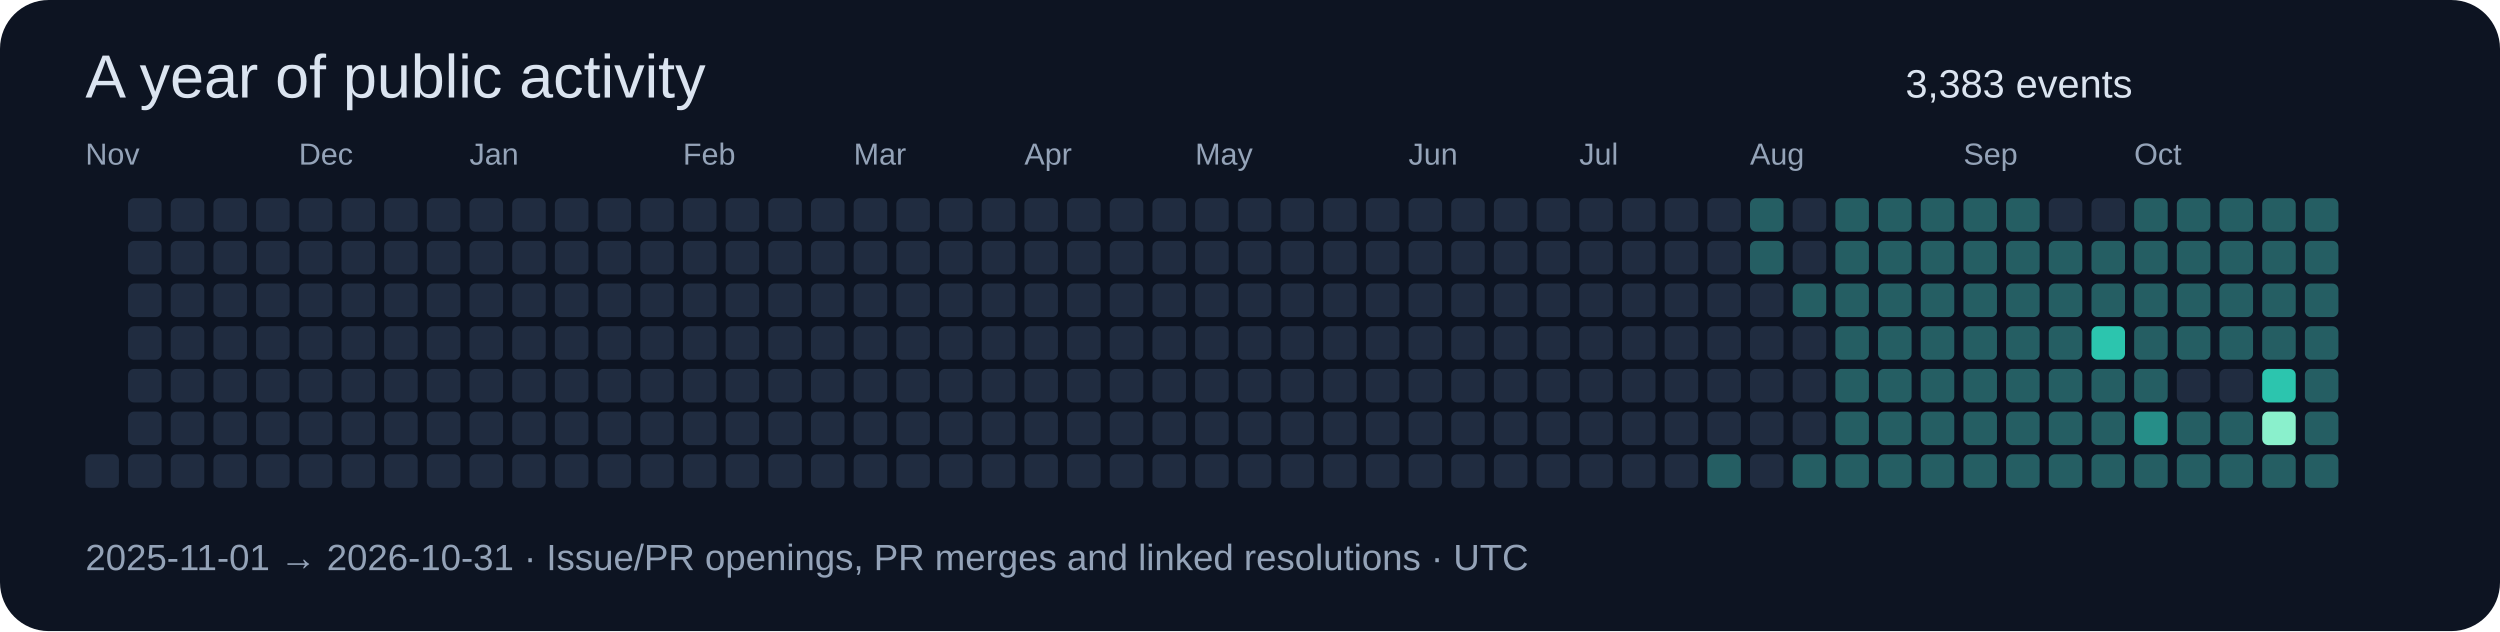
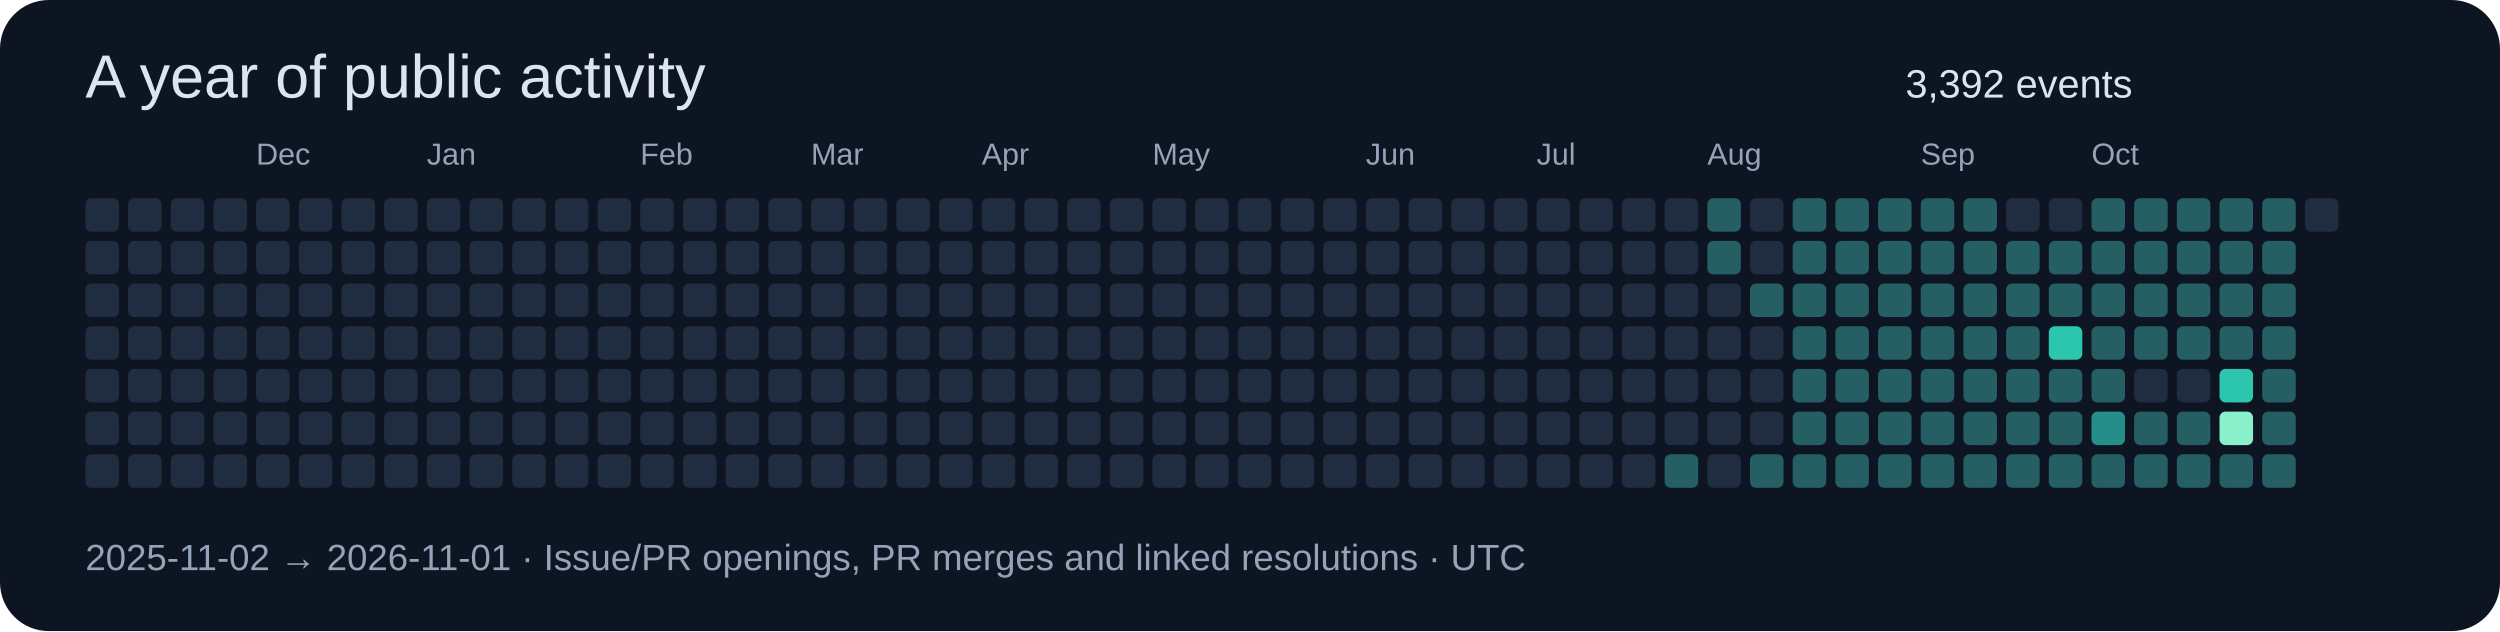
<svg xmlns="http://www.w3.org/2000/svg" width="820" height="207" viewBox="0 0 820 207" role="img">
  <rect width="820" height="207" rx="16" fill="#0d1422" />
  <g font-family="Segoe UI,Arial,sans-serif">
    <text x="28" y="32" font-size="20" fill="#dbe4f0">A year of public activity</text>
-     <text x="625" y="32" font-size="13" fill="#dbe4f0">3,383 events</text>
-     <text x="28" y="54" font-size="10" fill="#94a3b8">Nov</text>
+     <text x="625" y="32" font-size="13" fill="#dbe4f0">3,392 events</text>
+     <rect x="28" y="65" width="11" height="11" rx="2" fill="#202c40" />
+     <rect x="28" y="79" width="11" height="11" rx="2" fill="#202c40" />
+     <rect x="28" y="93" width="11" height="11" rx="2" fill="#202c40" />
+     <rect x="28" y="107" width="11" height="11" rx="2" fill="#202c40" />
+     <rect x="28" y="121" width="11" height="11" rx="2" fill="#202c40" />
+     <rect x="28" y="135" width="11" height="11" rx="2" fill="#202c40" />
    <rect x="28" y="149" width="11" height="11" rx="2" fill="#202c40" />
    <rect x="42" y="65" width="11" height="11" rx="2" fill="#202c40" />
    <rect x="42" y="79" width="11" height="11" rx="2" fill="#202c40" />
    <rect x="42" y="93" width="11" height="11" rx="2" fill="#202c40" />
    <rect x="42" y="107" width="11" height="11" rx="2" fill="#202c40" />
    <rect x="42" y="121" width="11" height="11" rx="2" fill="#202c40" />
    <rect x="42" y="135" width="11" height="11" rx="2" fill="#202c40" />
    <rect x="42" y="149" width="11" height="11" rx="2" fill="#202c40" />
    <rect x="56" y="65" width="11" height="11" rx="2" fill="#202c40" />
    <rect x="56" y="79" width="11" height="11" rx="2" fill="#202c40" />
    <rect x="56" y="93" width="11" height="11" rx="2" fill="#202c40" />
    <rect x="56" y="107" width="11" height="11" rx="2" fill="#202c40" />
    <rect x="56" y="121" width="11" height="11" rx="2" fill="#202c40" />
    <rect x="56" y="135" width="11" height="11" rx="2" fill="#202c40" />
    <rect x="56" y="149" width="11" height="11" rx="2" fill="#202c40" />
    <rect x="70" y="65" width="11" height="11" rx="2" fill="#202c40" />
    <rect x="70" y="79" width="11" height="11" rx="2" fill="#202c40" />
    <rect x="70" y="93" width="11" height="11" rx="2" fill="#202c40" />
    <rect x="70" y="107" width="11" height="11" rx="2" fill="#202c40" />
    <rect x="70" y="121" width="11" height="11" rx="2" fill="#202c40" />
    <rect x="70" y="135" width="11" height="11" rx="2" fill="#202c40" />
    <rect x="70" y="149" width="11" height="11" rx="2" fill="#202c40" />
    <rect x="84" y="65" width="11" height="11" rx="2" fill="#202c40" />
+     <text x="84" y="54" font-size="10" fill="#94a3b8">Dec</text>
    <rect x="84" y="79" width="11" height="11" rx="2" fill="#202c40" />
    <rect x="84" y="93" width="11" height="11" rx="2" fill="#202c40" />
    <rect x="84" y="107" width="11" height="11" rx="2" fill="#202c40" />
    <rect x="84" y="121" width="11" height="11" rx="2" fill="#202c40" />
    <rect x="84" y="135" width="11" height="11" rx="2" fill="#202c40" />
    <rect x="84" y="149" width="11" height="11" rx="2" fill="#202c40" />
    <rect x="98" y="65" width="11" height="11" rx="2" fill="#202c40" />
-     <text x="98" y="54" font-size="10" fill="#94a3b8">Dec</text>
    <rect x="98" y="79" width="11" height="11" rx="2" fill="#202c40" />
    <rect x="98" y="93" width="11" height="11" rx="2" fill="#202c40" />
    <rect x="98" y="107" width="11" height="11" rx="2" fill="#202c40" />
    <rect x="98" y="121" width="11" height="11" rx="2" fill="#202c40" />
    <rect x="98" y="135" width="11" height="11" rx="2" fill="#202c40" />
    <rect x="98" y="149" width="11" height="11" rx="2" fill="#202c40" />
    <rect x="112" y="65" width="11" height="11" rx="2" fill="#202c40" />
    <rect x="112" y="79" width="11" height="11" rx="2" fill="#202c40" />
    <rect x="112" y="93" width="11" height="11" rx="2" fill="#202c40" />
    <rect x="112" y="107" width="11" height="11" rx="2" fill="#202c40" />
    <rect x="112" y="121" width="11" height="11" rx="2" fill="#202c40" />
    <rect x="112" y="135" width="11" height="11" rx="2" fill="#202c40" />
    <rect x="112" y="149" width="11" height="11" rx="2" fill="#202c40" />
    <rect x="126" y="65" width="11" height="11" rx="2" fill="#202c40" />
    <rect x="126" y="79" width="11" height="11" rx="2" fill="#202c40" />
    <rect x="126" y="93" width="11" height="11" rx="2" fill="#202c40" />
    <rect x="126" y="107" width="11" height="11" rx="2" fill="#202c40" />
    <rect x="126" y="121" width="11" height="11" rx="2" fill="#202c40" />
    <rect x="126" y="135" width="11" height="11" rx="2" fill="#202c40" />
    <rect x="126" y="149" width="11" height="11" rx="2" fill="#202c40" />
    <rect x="140" y="65" width="11" height="11" rx="2" fill="#202c40" />
    <rect x="140" y="79" width="11" height="11" rx="2" fill="#202c40" />
    <rect x="140" y="93" width="11" height="11" rx="2" fill="#202c40" />
    <rect x="140" y="107" width="11" height="11" rx="2" fill="#202c40" />
+     <text x="140" y="54" font-size="10" fill="#94a3b8">Jan</text>
    <rect x="140" y="121" width="11" height="11" rx="2" fill="#202c40" />
    <rect x="140" y="135" width="11" height="11" rx="2" fill="#202c40" />
    <rect x="140" y="149" width="11" height="11" rx="2" fill="#202c40" />
    <rect x="154" y="65" width="11" height="11" rx="2" fill="#202c40" />
    <rect x="154" y="79" width="11" height="11" rx="2" fill="#202c40" />
    <rect x="154" y="93" width="11" height="11" rx="2" fill="#202c40" />
    <rect x="154" y="107" width="11" height="11" rx="2" fill="#202c40" />
-     <text x="154" y="54" font-size="10" fill="#94a3b8">Jan</text>
    <rect x="154" y="121" width="11" height="11" rx="2" fill="#202c40" />
    <rect x="154" y="135" width="11" height="11" rx="2" fill="#202c40" />
    <rect x="154" y="149" width="11" height="11" rx="2" fill="#202c40" />
    <rect x="168" y="65" width="11" height="11" rx="2" fill="#202c40" />
    <rect x="168" y="79" width="11" height="11" rx="2" fill="#202c40" />
    <rect x="168" y="93" width="11" height="11" rx="2" fill="#202c40" />
    <rect x="168" y="107" width="11" height="11" rx="2" fill="#202c40" />
    <rect x="168" y="121" width="11" height="11" rx="2" fill="#202c40" />
    <rect x="168" y="135" width="11" height="11" rx="2" fill="#202c40" />
    <rect x="168" y="149" width="11" height="11" rx="2" fill="#202c40" />
    <rect x="182" y="65" width="11" height="11" rx="2" fill="#202c40" />
    <rect x="182" y="79" width="11" height="11" rx="2" fill="#202c40" />
    <rect x="182" y="93" width="11" height="11" rx="2" fill="#202c40" />
    <rect x="182" y="107" width="11" height="11" rx="2" fill="#202c40" />
    <rect x="182" y="121" width="11" height="11" rx="2" fill="#202c40" />
    <rect x="182" y="135" width="11" height="11" rx="2" fill="#202c40" />
    <rect x="182" y="149" width="11" height="11" rx="2" fill="#202c40" />
    <rect x="196" y="65" width="11" height="11" rx="2" fill="#202c40" />
    <rect x="196" y="79" width="11" height="11" rx="2" fill="#202c40" />
    <rect x="196" y="93" width="11" height="11" rx="2" fill="#202c40" />
    <rect x="196" y="107" width="11" height="11" rx="2" fill="#202c40" />
    <rect x="196" y="121" width="11" height="11" rx="2" fill="#202c40" />
    <rect x="196" y="135" width="11" height="11" rx="2" fill="#202c40" />
    <rect x="196" y="149" width="11" height="11" rx="2" fill="#202c40" />
+     <text x="210" y="54" font-size="10" fill="#94a3b8">Feb</text>
    <rect x="210" y="65" width="11" height="11" rx="2" fill="#202c40" />
    <rect x="210" y="79" width="11" height="11" rx="2" fill="#202c40" />
    <rect x="210" y="93" width="11" height="11" rx="2" fill="#202c40" />
    <rect x="210" y="107" width="11" height="11" rx="2" fill="#202c40" />
    <rect x="210" y="121" width="11" height="11" rx="2" fill="#202c40" />
    <rect x="210" y="135" width="11" height="11" rx="2" fill="#202c40" />
    <rect x="210" y="149" width="11" height="11" rx="2" fill="#202c40" />
-     <text x="224" y="54" font-size="10" fill="#94a3b8">Feb</text>
    <rect x="224" y="65" width="11" height="11" rx="2" fill="#202c40" />
    <rect x="224" y="79" width="11" height="11" rx="2" fill="#202c40" />
    <rect x="224" y="93" width="11" height="11" rx="2" fill="#202c40" />
    <rect x="224" y="107" width="11" height="11" rx="2" fill="#202c40" />
    <rect x="224" y="121" width="11" height="11" rx="2" fill="#202c40" />
    <rect x="224" y="135" width="11" height="11" rx="2" fill="#202c40" />
    <rect x="224" y="149" width="11" height="11" rx="2" fill="#202c40" />
    <rect x="238" y="65" width="11" height="11" rx="2" fill="#202c40" />
    <rect x="238" y="79" width="11" height="11" rx="2" fill="#202c40" />
    <rect x="238" y="93" width="11" height="11" rx="2" fill="#202c40" />
    <rect x="238" y="107" width="11" height="11" rx="2" fill="#202c40" />
    <rect x="238" y="121" width="11" height="11" rx="2" fill="#202c40" />
    <rect x="238" y="135" width="11" height="11" rx="2" fill="#202c40" />
    <rect x="238" y="149" width="11" height="11" rx="2" fill="#202c40" />
    <rect x="252" y="65" width="11" height="11" rx="2" fill="#202c40" />
    <rect x="252" y="79" width="11" height="11" rx="2" fill="#202c40" />
    <rect x="252" y="93" width="11" height="11" rx="2" fill="#202c40" />
    <rect x="252" y="107" width="11" height="11" rx="2" fill="#202c40" />
    <rect x="252" y="121" width="11" height="11" rx="2" fill="#202c40" />
    <rect x="252" y="135" width="11" height="11" rx="2" fill="#202c40" />
    <rect x="252" y="149" width="11" height="11" rx="2" fill="#202c40" />
+     <text x="266" y="54" font-size="10" fill="#94a3b8">Mar</text>
    <rect x="266" y="65" width="11" height="11" rx="2" fill="#202c40" />
    <rect x="266" y="79" width="11" height="11" rx="2" fill="#202c40" />
    <rect x="266" y="93" width="11" height="11" rx="2" fill="#202c40" />
    <rect x="266" y="107" width="11" height="11" rx="2" fill="#202c40" />
    <rect x="266" y="121" width="11" height="11" rx="2" fill="#202c40" />
    <rect x="266" y="135" width="11" height="11" rx="2" fill="#202c40" />
    <rect x="266" y="149" width="11" height="11" rx="2" fill="#202c40" />
-     <text x="280" y="54" font-size="10" fill="#94a3b8">Mar</text>
    <rect x="280" y="65" width="11" height="11" rx="2" fill="#202c40" />
    <rect x="280" y="79" width="11" height="11" rx="2" fill="#202c40" />
    <rect x="280" y="93" width="11" height="11" rx="2" fill="#202c40" />
    <rect x="280" y="107" width="11" height="11" rx="2" fill="#202c40" />
    <rect x="280" y="121" width="11" height="11" rx="2" fill="#202c40" />
    <rect x="280" y="135" width="11" height="11" rx="2" fill="#202c40" />
    <rect x="280" y="149" width="11" height="11" rx="2" fill="#202c40" />
    <rect x="294" y="65" width="11" height="11" rx="2" fill="#202c40" />
    <rect x="294" y="79" width="11" height="11" rx="2" fill="#202c40" />
    <rect x="294" y="93" width="11" height="11" rx="2" fill="#202c40" />
    <rect x="294" y="107" width="11" height="11" rx="2" fill="#202c40" />
    <rect x="294" y="121" width="11" height="11" rx="2" fill="#202c40" />
    <rect x="294" y="135" width="11" height="11" rx="2" fill="#202c40" />
    <rect x="294" y="149" width="11" height="11" rx="2" fill="#202c40" />
    <rect x="308" y="65" width="11" height="11" rx="2" fill="#202c40" />
    <rect x="308" y="79" width="11" height="11" rx="2" fill="#202c40" />
    <rect x="308" y="93" width="11" height="11" rx="2" fill="#202c40" />
    <rect x="308" y="107" width="11" height="11" rx="2" fill="#202c40" />
    <rect x="308" y="121" width="11" height="11" rx="2" fill="#202c40" />
    <rect x="308" y="135" width="11" height="11" rx="2" fill="#202c40" />
    <rect x="308" y="149" width="11" height="11" rx="2" fill="#202c40" />
    <rect x="322" y="65" width="11" height="11" rx="2" fill="#202c40" />
    <rect x="322" y="79" width="11" height="11" rx="2" fill="#202c40" />
    <rect x="322" y="93" width="11" height="11" rx="2" fill="#202c40" />
+     <text x="322" y="54" font-size="10" fill="#94a3b8">Apr</text>
    <rect x="322" y="107" width="11" height="11" rx="2" fill="#202c40" />
    <rect x="322" y="121" width="11" height="11" rx="2" fill="#202c40" />
    <rect x="322" y="135" width="11" height="11" rx="2" fill="#202c40" />
    <rect x="322" y="149" width="11" height="11" rx="2" fill="#202c40" />
    <rect x="336" y="65" width="11" height="11" rx="2" fill="#202c40" />
    <rect x="336" y="79" width="11" height="11" rx="2" fill="#202c40" />
    <rect x="336" y="93" width="11" height="11" rx="2" fill="#202c40" />
-     <text x="336" y="54" font-size="10" fill="#94a3b8">Apr</text>
    <rect x="336" y="107" width="11" height="11" rx="2" fill="#202c40" />
    <rect x="336" y="121" width="11" height="11" rx="2" fill="#202c40" />
    <rect x="336" y="135" width="11" height="11" rx="2" fill="#202c40" />
    <rect x="336" y="149" width="11" height="11" rx="2" fill="#202c40" />
    <rect x="350" y="65" width="11" height="11" rx="2" fill="#202c40" />
    <rect x="350" y="79" width="11" height="11" rx="2" fill="#202c40" />
    <rect x="350" y="93" width="11" height="11" rx="2" fill="#202c40" />
    <rect x="350" y="107" width="11" height="11" rx="2" fill="#202c40" />
    <rect x="350" y="121" width="11" height="11" rx="2" fill="#202c40" />
    <rect x="350" y="135" width="11" height="11" rx="2" fill="#202c40" />
    <rect x="350" y="149" width="11" height="11" rx="2" fill="#202c40" />
    <rect x="364" y="65" width="11" height="11" rx="2" fill="#202c40" />
    <rect x="364" y="79" width="11" height="11" rx="2" fill="#202c40" />
    <rect x="364" y="93" width="11" height="11" rx="2" fill="#202c40" />
    <rect x="364" y="107" width="11" height="11" rx="2" fill="#202c40" />
    <rect x="364" y="121" width="11" height="11" rx="2" fill="#202c40" />
    <rect x="364" y="135" width="11" height="11" rx="2" fill="#202c40" />
    <rect x="364" y="149" width="11" height="11" rx="2" fill="#202c40" />
    <rect x="378" y="65" width="11" height="11" rx="2" fill="#202c40" />
    <rect x="378" y="79" width="11" height="11" rx="2" fill="#202c40" />
    <rect x="378" y="93" width="11" height="11" rx="2" fill="#202c40" />
    <rect x="378" y="107" width="11" height="11" rx="2" fill="#202c40" />
    <rect x="378" y="121" width="11" height="11" rx="2" fill="#202c40" />
+     <text x="378" y="54" font-size="10" fill="#94a3b8">May</text>
    <rect x="378" y="135" width="11" height="11" rx="2" fill="#202c40" />
    <rect x="378" y="149" width="11" height="11" rx="2" fill="#202c40" />
    <rect x="392" y="65" width="11" height="11" rx="2" fill="#202c40" />
    <rect x="392" y="79" width="11" height="11" rx="2" fill="#202c40" />
    <rect x="392" y="93" width="11" height="11" rx="2" fill="#202c40" />
    <rect x="392" y="107" width="11" height="11" rx="2" fill="#202c40" />
    <rect x="392" y="121" width="11" height="11" rx="2" fill="#202c40" />
-     <text x="392" y="54" font-size="10" fill="#94a3b8">May</text>
    <rect x="392" y="135" width="11" height="11" rx="2" fill="#202c40" />
    <rect x="392" y="149" width="11" height="11" rx="2" fill="#202c40" />
    <rect x="406" y="65" width="11" height="11" rx="2" fill="#202c40" />
    <rect x="406" y="79" width="11" height="11" rx="2" fill="#202c40" />
    <rect x="406" y="93" width="11" height="11" rx="2" fill="#202c40" />
    <rect x="406" y="107" width="11" height="11" rx="2" fill="#202c40" />
    <rect x="406" y="121" width="11" height="11" rx="2" fill="#202c40" />
    <rect x="406" y="135" width="11" height="11" rx="2" fill="#202c40" />
    <rect x="406" y="149" width="11" height="11" rx="2" fill="#202c40" />
    <rect x="420" y="65" width="11" height="11" rx="2" fill="#202c40" />
    <rect x="420" y="79" width="11" height="11" rx="2" fill="#202c40" />
    <rect x="420" y="93" width="11" height="11" rx="2" fill="#202c40" />
    <rect x="420" y="107" width="11" height="11" rx="2" fill="#202c40" />
    <rect x="420" y="121" width="11" height="11" rx="2" fill="#202c40" />
    <rect x="420" y="135" width="11" height="11" rx="2" fill="#202c40" />
    <rect x="420" y="149" width="11" height="11" rx="2" fill="#202c40" />
    <rect x="434" y="65" width="11" height="11" rx="2" fill="#202c40" />
    <rect x="434" y="79" width="11" height="11" rx="2" fill="#202c40" />
    <rect x="434" y="93" width="11" height="11" rx="2" fill="#202c40" />
    <rect x="434" y="107" width="11" height="11" rx="2" fill="#202c40" />
    <rect x="434" y="121" width="11" height="11" rx="2" fill="#202c40" />
    <rect x="434" y="135" width="11" height="11" rx="2" fill="#202c40" />
    <rect x="434" y="149" width="11" height="11" rx="2" fill="#202c40" />
    <rect x="448" y="65" width="11" height="11" rx="2" fill="#202c40" />
+     <text x="448" y="54" font-size="10" fill="#94a3b8">Jun</text>
    <rect x="448" y="79" width="11" height="11" rx="2" fill="#202c40" />
    <rect x="448" y="93" width="11" height="11" rx="2" fill="#202c40" />
    <rect x="448" y="107" width="11" height="11" rx="2" fill="#202c40" />
    <rect x="448" y="121" width="11" height="11" rx="2" fill="#202c40" />
    <rect x="448" y="135" width="11" height="11" rx="2" fill="#202c40" />
    <rect x="448" y="149" width="11" height="11" rx="2" fill="#202c40" />
    <rect x="462" y="65" width="11" height="11" rx="2" fill="#202c40" />
-     <text x="462" y="54" font-size="10" fill="#94a3b8">Jun</text>
    <rect x="462" y="79" width="11" height="11" rx="2" fill="#202c40" />
    <rect x="462" y="93" width="11" height="11" rx="2" fill="#202c40" />
    <rect x="462" y="107" width="11" height="11" rx="2" fill="#202c40" />
    <rect x="462" y="121" width="11" height="11" rx="2" fill="#202c40" />
    <rect x="462" y="135" width="11" height="11" rx="2" fill="#202c40" />
    <rect x="462" y="149" width="11" height="11" rx="2" fill="#202c40" />
    <rect x="476" y="65" width="11" height="11" rx="2" fill="#202c40" />
    <rect x="476" y="79" width="11" height="11" rx="2" fill="#202c40" />
    <rect x="476" y="93" width="11" height="11" rx="2" fill="#202c40" />
    <rect x="476" y="107" width="11" height="11" rx="2" fill="#202c40" />
    <rect x="476" y="121" width="11" height="11" rx="2" fill="#202c40" />
    <rect x="476" y="135" width="11" height="11" rx="2" fill="#202c40" />
    <rect x="476" y="149" width="11" height="11" rx="2" fill="#202c40" />
    <rect x="490" y="65" width="11" height="11" rx="2" fill="#202c40" />
    <rect x="490" y="79" width="11" height="11" rx="2" fill="#202c40" />
    <rect x="490" y="93" width="11" height="11" rx="2" fill="#202c40" />
    <rect x="490" y="107" width="11" height="11" rx="2" fill="#202c40" />
    <rect x="490" y="121" width="11" height="11" rx="2" fill="#202c40" />
    <rect x="490" y="135" width="11" height="11" rx="2" fill="#202c40" />
    <rect x="490" y="149" width="11" height="11" rx="2" fill="#202c40" />
    <rect x="504" y="65" width="11" height="11" rx="2" fill="#202c40" />
    <rect x="504" y="79" width="11" height="11" rx="2" fill="#202c40" />
    <rect x="504" y="93" width="11" height="11" rx="2" fill="#202c40" />
+     <text x="504" y="54" font-size="10" fill="#94a3b8">Jul</text>
    <rect x="504" y="107" width="11" height="11" rx="2" fill="#202c40" />
    <rect x="504" y="121" width="11" height="11" rx="2" fill="#202c40" />
    <rect x="504" y="135" width="11" height="11" rx="2" fill="#202c40" />
    <rect x="504" y="149" width="11" height="11" rx="2" fill="#202c40" />
    <rect x="518" y="65" width="11" height="11" rx="2" fill="#202c40" />
    <rect x="518" y="79" width="11" height="11" rx="2" fill="#202c40" />
    <rect x="518" y="93" width="11" height="11" rx="2" fill="#202c40" />
-     <text x="518" y="54" font-size="10" fill="#94a3b8">Jul</text>
    <rect x="518" y="107" width="11" height="11" rx="2" fill="#202c40" />
    <rect x="518" y="121" width="11" height="11" rx="2" fill="#202c40" />
    <rect x="518" y="135" width="11" height="11" rx="2" fill="#202c40" />
    <rect x="518" y="149" width="11" height="11" rx="2" fill="#202c40" />
    <rect x="532" y="65" width="11" height="11" rx="2" fill="#202c40" />
    <rect x="532" y="79" width="11" height="11" rx="2" fill="#202c40" />
    <rect x="532" y="93" width="11" height="11" rx="2" fill="#202c40" />
    <rect x="532" y="107" width="11" height="11" rx="2" fill="#202c40" />
    <rect x="532" y="121" width="11" height="11" rx="2" fill="#202c40" />
    <rect x="532" y="135" width="11" height="11" rx="2" fill="#202c40" />
    <rect x="532" y="149" width="11" height="11" rx="2" fill="#202c40" />
    <rect x="546" y="65" width="11" height="11" rx="2" fill="#202c40" />
    <rect x="546" y="79" width="11" height="11" rx="2" fill="#202c40" />
    <rect x="546" y="93" width="11" height="11" rx="2" fill="#202c40" />
    <rect x="546" y="107" width="11" height="11" rx="2" fill="#202c40" />
    <rect x="546" y="121" width="11" height="11" rx="2" fill="#202c40" />
    <rect x="546" y="135" width="11" height="11" rx="2" fill="#202c40" />
-     <rect x="546" y="149" width="11" height="11" rx="2" fill="#202c40" />
-     <rect x="560" y="65" width="11" height="11" rx="2" fill="#202c40" />
-     <rect x="560" y="79" width="11" height="11" rx="2" fill="#202c40" />
+     <rect x="546" y="149" width="11" height="11" rx="2" fill="#255e63" />
+     <rect x="560" y="65" width="11" height="11" rx="2" fill="#255e63" />
+     <rect x="560" y="79" width="11" height="11" rx="2" fill="#255e63" />
    <rect x="560" y="93" width="11" height="11" rx="2" fill="#202c40" />
    <rect x="560" y="107" width="11" height="11" rx="2" fill="#202c40" />
    <rect x="560" y="121" width="11" height="11" rx="2" fill="#202c40" />
    <rect x="560" y="135" width="11" height="11" rx="2" fill="#202c40" />
-     <rect x="560" y="149" width="11" height="11" rx="2" fill="#255e63" />
-     <rect x="574" y="65" width="11" height="11" rx="2" fill="#255e63" />
-     <rect x="574" y="79" width="11" height="11" rx="2" fill="#255e63" />
-     <rect x="574" y="93" width="11" height="11" rx="2" fill="#202c40" />
+     <text x="560" y="54" font-size="10" fill="#94a3b8">Aug</text>
+     <rect x="560" y="149" width="11" height="11" rx="2" fill="#202c40" />
+     <rect x="574" y="65" width="11" height="11" rx="2" fill="#202c40" />
+     <rect x="574" y="79" width="11" height="11" rx="2" fill="#202c40" />
+     <rect x="574" y="93" width="11" height="11" rx="2" fill="#255e63" />
    <rect x="574" y="107" width="11" height="11" rx="2" fill="#202c40" />
    <rect x="574" y="121" width="11" height="11" rx="2" fill="#202c40" />
    <rect x="574" y="135" width="11" height="11" rx="2" fill="#202c40" />
-     <text x="574" y="54" font-size="10" fill="#94a3b8">Aug</text>
-     <rect x="574" y="149" width="11" height="11" rx="2" fill="#202c40" />
-     <rect x="588" y="65" width="11" height="11" rx="2" fill="#202c40" />
-     <rect x="588" y="79" width="11" height="11" rx="2" fill="#202c40" />
+     <rect x="574" y="149" width="11" height="11" rx="2" fill="#255e63" />
+     <rect x="588" y="65" width="11" height="11" rx="2" fill="#255e63" />
+     <rect x="588" y="79" width="11" height="11" rx="2" fill="#255e63" />
    <rect x="588" y="93" width="11" height="11" rx="2" fill="#255e63" />
-     <rect x="588" y="107" width="11" height="11" rx="2" fill="#202c40" />
-     <rect x="588" y="121" width="11" height="11" rx="2" fill="#202c40" />
-     <rect x="588" y="135" width="11" height="11" rx="2" fill="#202c40" />
+     <rect x="588" y="107" width="11" height="11" rx="2" fill="#255e63" />
+     <rect x="588" y="121" width="11" height="11" rx="2" fill="#255e63" />
+     <rect x="588" y="135" width="11" height="11" rx="2" fill="#255e63" />
    <rect x="588" y="149" width="11" height="11" rx="2" fill="#255e63" />
    <rect x="602" y="65" width="11" height="11" rx="2" fill="#255e63" />
    <rect x="602" y="79" width="11" height="11" rx="2" fill="#255e63" />
    <rect x="602" y="93" width="11" height="11" rx="2" fill="#255e63" />
    <rect x="602" y="107" width="11" height="11" rx="2" fill="#255e63" />
    <rect x="602" y="121" width="11" height="11" rx="2" fill="#255e63" />
    <rect x="602" y="135" width="11" height="11" rx="2" fill="#255e63" />
    <rect x="602" y="149" width="11" height="11" rx="2" fill="#255e63" />
    <rect x="616" y="65" width="11" height="11" rx="2" fill="#255e63" />
    <rect x="616" y="79" width="11" height="11" rx="2" fill="#255e63" />
    <rect x="616" y="93" width="11" height="11" rx="2" fill="#255e63" />
    <rect x="616" y="107" width="11" height="11" rx="2" fill="#255e63" />
    <rect x="616" y="121" width="11" height="11" rx="2" fill="#255e63" />
    <rect x="616" y="135" width="11" height="11" rx="2" fill="#255e63" />
    <rect x="616" y="149" width="11" height="11" rx="2" fill="#255e63" />
    <rect x="630" y="65" width="11" height="11" rx="2" fill="#255e63" />
    <rect x="630" y="79" width="11" height="11" rx="2" fill="#255e63" />
+     <text x="630" y="54" font-size="10" fill="#94a3b8">Sep</text>
    <rect x="630" y="93" width="11" height="11" rx="2" fill="#255e63" />
    <rect x="630" y="107" width="11" height="11" rx="2" fill="#255e63" />
    <rect x="630" y="121" width="11" height="11" rx="2" fill="#255e63" />
    <rect x="630" y="135" width="11" height="11" rx="2" fill="#255e63" />
    <rect x="630" y="149" width="11" height="11" rx="2" fill="#255e63" />
    <rect x="644" y="65" width="11" height="11" rx="2" fill="#255e63" />
    <rect x="644" y="79" width="11" height="11" rx="2" fill="#255e63" />
-     <text x="644" y="54" font-size="10" fill="#94a3b8">Sep</text>
    <rect x="644" y="93" width="11" height="11" rx="2" fill="#255e63" />
    <rect x="644" y="107" width="11" height="11" rx="2" fill="#255e63" />
    <rect x="644" y="121" width="11" height="11" rx="2" fill="#255e63" />
    <rect x="644" y="135" width="11" height="11" rx="2" fill="#255e63" />
    <rect x="644" y="149" width="11" height="11" rx="2" fill="#255e63" />
-     <rect x="658" y="65" width="11" height="11" rx="2" fill="#255e63" />
+     <rect x="658" y="65" width="11" height="11" rx="2" fill="#202c40" />
    <rect x="658" y="79" width="11" height="11" rx="2" fill="#255e63" />
    <rect x="658" y="93" width="11" height="11" rx="2" fill="#255e63" />
    <rect x="658" y="107" width="11" height="11" rx="2" fill="#255e63" />
    <rect x="658" y="121" width="11" height="11" rx="2" fill="#255e63" />
    <rect x="658" y="135" width="11" height="11" rx="2" fill="#255e63" />
    <rect x="658" y="149" width="11" height="11" rx="2" fill="#255e63" />
    <rect x="672" y="65" width="11" height="11" rx="2" fill="#202c40" />
    <rect x="672" y="79" width="11" height="11" rx="2" fill="#255e63" />
    <rect x="672" y="93" width="11" height="11" rx="2" fill="#255e63" />
-     <rect x="672" y="107" width="11" height="11" rx="2" fill="#255e63" />
+     <rect x="672" y="107" width="11" height="11" rx="2" fill="#2cc5ae" />
    <rect x="672" y="121" width="11" height="11" rx="2" fill="#255e63" />
    <rect x="672" y="135" width="11" height="11" rx="2" fill="#255e63" />
    <rect x="672" y="149" width="11" height="11" rx="2" fill="#255e63" />
-     <rect x="686" y="65" width="11" height="11" rx="2" fill="#202c40" />
+     <rect x="686" y="65" width="11" height="11" rx="2" fill="#255e63" />
    <rect x="686" y="79" width="11" height="11" rx="2" fill="#255e63" />
    <rect x="686" y="93" width="11" height="11" rx="2" fill="#255e63" />
-     <rect x="686" y="107" width="11" height="11" rx="2" fill="#2cc5ae" />
+     <rect x="686" y="107" width="11" height="11" rx="2" fill="#255e63" />
+     <text x="686" y="54" font-size="10" fill="#94a3b8">Oct</text>
    <rect x="686" y="121" width="11" height="11" rx="2" fill="#255e63" />
-     <rect x="686" y="135" width="11" height="11" rx="2" fill="#255e63" />
+     <rect x="686" y="135" width="11" height="11" rx="2" fill="#268e88" />
    <rect x="686" y="149" width="11" height="11" rx="2" fill="#255e63" />
    <rect x="700" y="65" width="11" height="11" rx="2" fill="#255e63" />
    <rect x="700" y="79" width="11" height="11" rx="2" fill="#255e63" />
    <rect x="700" y="93" width="11" height="11" rx="2" fill="#255e63" />
    <rect x="700" y="107" width="11" height="11" rx="2" fill="#255e63" />
-     <text x="700" y="54" font-size="10" fill="#94a3b8">Oct</text>
-     <rect x="700" y="121" width="11" height="11" rx="2" fill="#255e63" />
-     <rect x="700" y="135" width="11" height="11" rx="2" fill="#268e88" />
+     <rect x="700" y="121" width="11" height="11" rx="2" fill="#202c40" />
+     <rect x="700" y="135" width="11" height="11" rx="2" fill="#255e63" />
    <rect x="700" y="149" width="11" height="11" rx="2" fill="#255e63" />
    <rect x="714" y="65" width="11" height="11" rx="2" fill="#255e63" />
    <rect x="714" y="79" width="11" height="11" rx="2" fill="#255e63" />
    <rect x="714" y="93" width="11" height="11" rx="2" fill="#255e63" />
    <rect x="714" y="107" width="11" height="11" rx="2" fill="#255e63" />
    <rect x="714" y="121" width="11" height="11" rx="2" fill="#202c40" />
    <rect x="714" y="135" width="11" height="11" rx="2" fill="#255e63" />
    <rect x="714" y="149" width="11" height="11" rx="2" fill="#255e63" />
    <rect x="728" y="65" width="11" height="11" rx="2" fill="#255e63" />
    <rect x="728" y="79" width="11" height="11" rx="2" fill="#255e63" />
    <rect x="728" y="93" width="11" height="11" rx="2" fill="#255e63" />
    <rect x="728" y="107" width="11" height="11" rx="2" fill="#255e63" />
-     <rect x="728" y="121" width="11" height="11" rx="2" fill="#202c40" />
-     <rect x="728" y="135" width="11" height="11" rx="2" fill="#255e63" />
+     <rect x="728" y="121" width="11" height="11" rx="2" fill="#2cc5ae" />
+     <rect x="728" y="135" width="11" height="11" rx="2" fill="#8af0cc" />
    <rect x="728" y="149" width="11" height="11" rx="2" fill="#255e63" />
    <rect x="742" y="65" width="11" height="11" rx="2" fill="#255e63" />
    <rect x="742" y="79" width="11" height="11" rx="2" fill="#255e63" />
    <rect x="742" y="93" width="11" height="11" rx="2" fill="#255e63" />
    <rect x="742" y="107" width="11" height="11" rx="2" fill="#255e63" />
-     <rect x="742" y="121" width="11" height="11" rx="2" fill="#2cc5ae" />
-     <rect x="742" y="135" width="11" height="11" rx="2" fill="#8af0cc" />
+     <rect x="742" y="121" width="11" height="11" rx="2" fill="#255e63" />
+     <rect x="742" y="135" width="11" height="11" rx="2" fill="#255e63" />
    <rect x="742" y="149" width="11" height="11" rx="2" fill="#255e63" />
-     <rect x="756" y="65" width="11" height="11" rx="2" fill="#255e63" />
-     <rect x="756" y="79" width="11" height="11" rx="2" fill="#255e63" />
-     <rect x="756" y="93" width="11" height="11" rx="2" fill="#255e63" />
-     <rect x="756" y="107" width="11" height="11" rx="2" fill="#255e63" />
-     <rect x="756" y="121" width="11" height="11" rx="2" fill="#255e63" />
-     <rect x="756" y="135" width="11" height="11" rx="2" fill="#255e63" />
-     <rect x="756" y="149" width="11" height="11" rx="2" fill="#255e63" />
-     <text x="28" y="187" font-size="12" fill="#94a3b8">2025-11-01 → 2026-10-31 · Issue/PR openings, PR merges and linked resolutions · UTC</text>
+     <rect x="756" y="65" width="11" height="11" rx="2" fill="#202c40" />
+     <text x="28" y="187" font-size="12" fill="#94a3b8">2025-11-02 → 2026-11-01 · Issue/PR openings, PR merges and linked resolutions · UTC</text>
  </g>
</svg>
